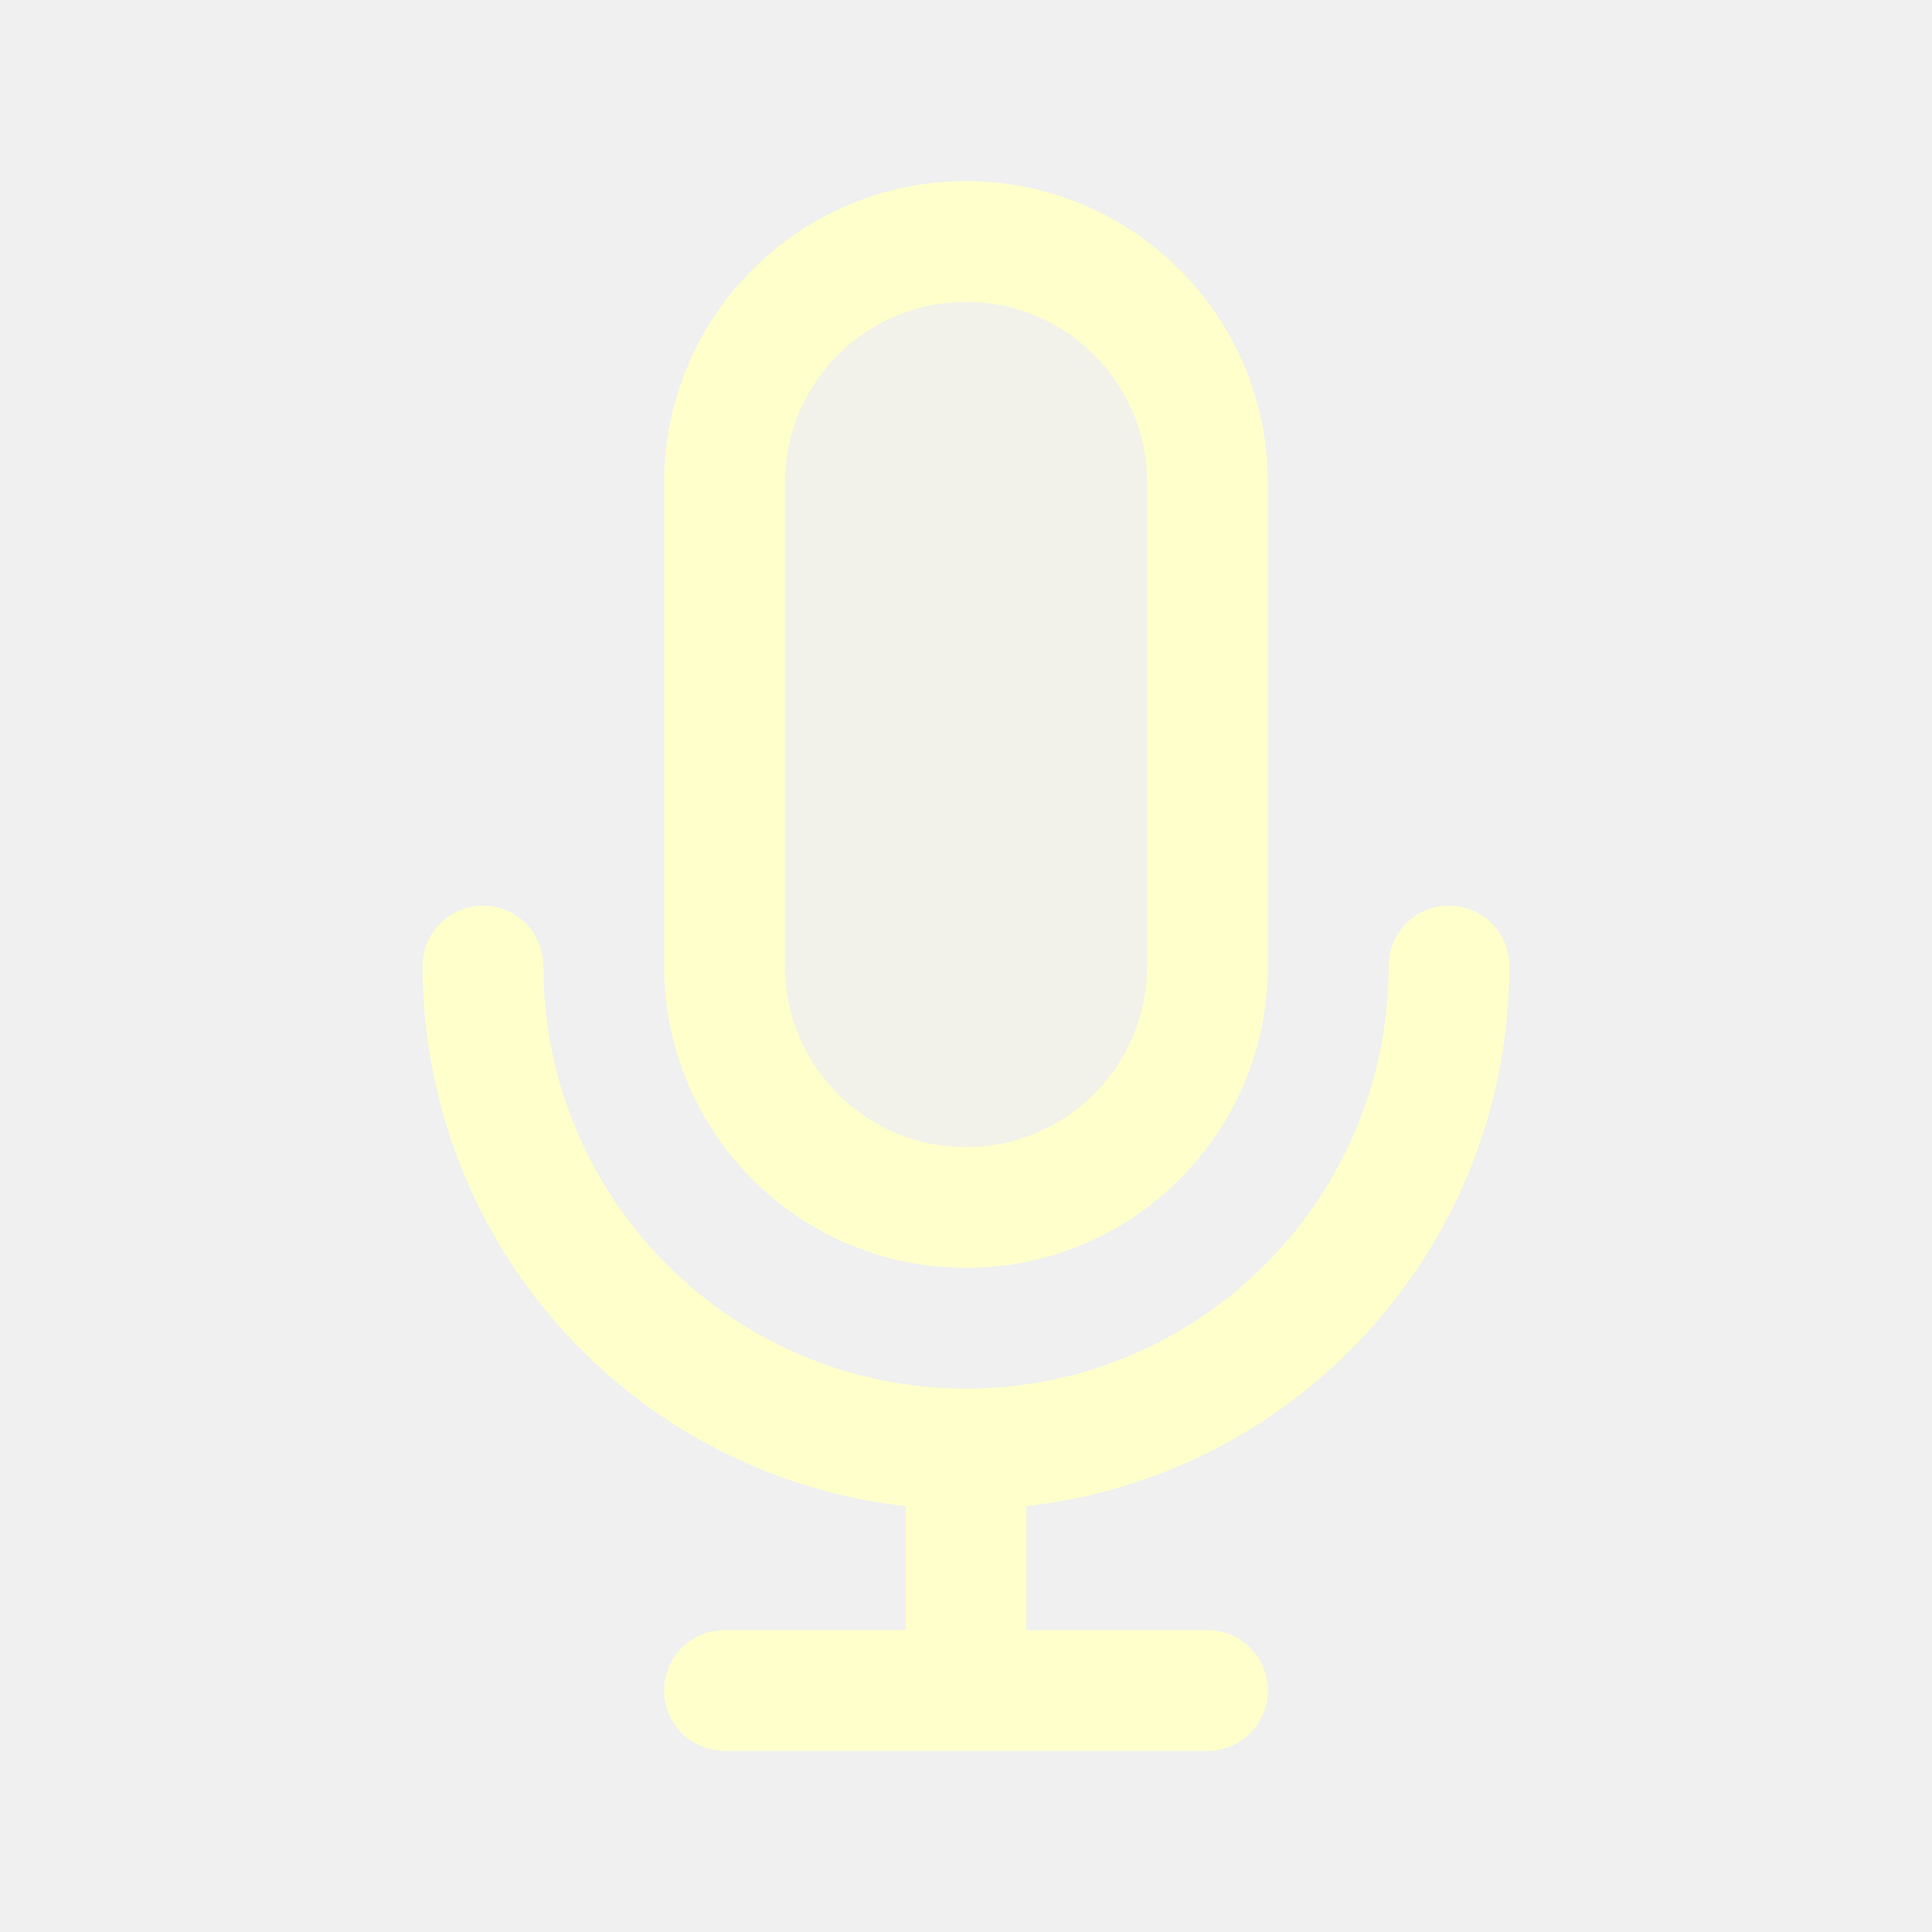
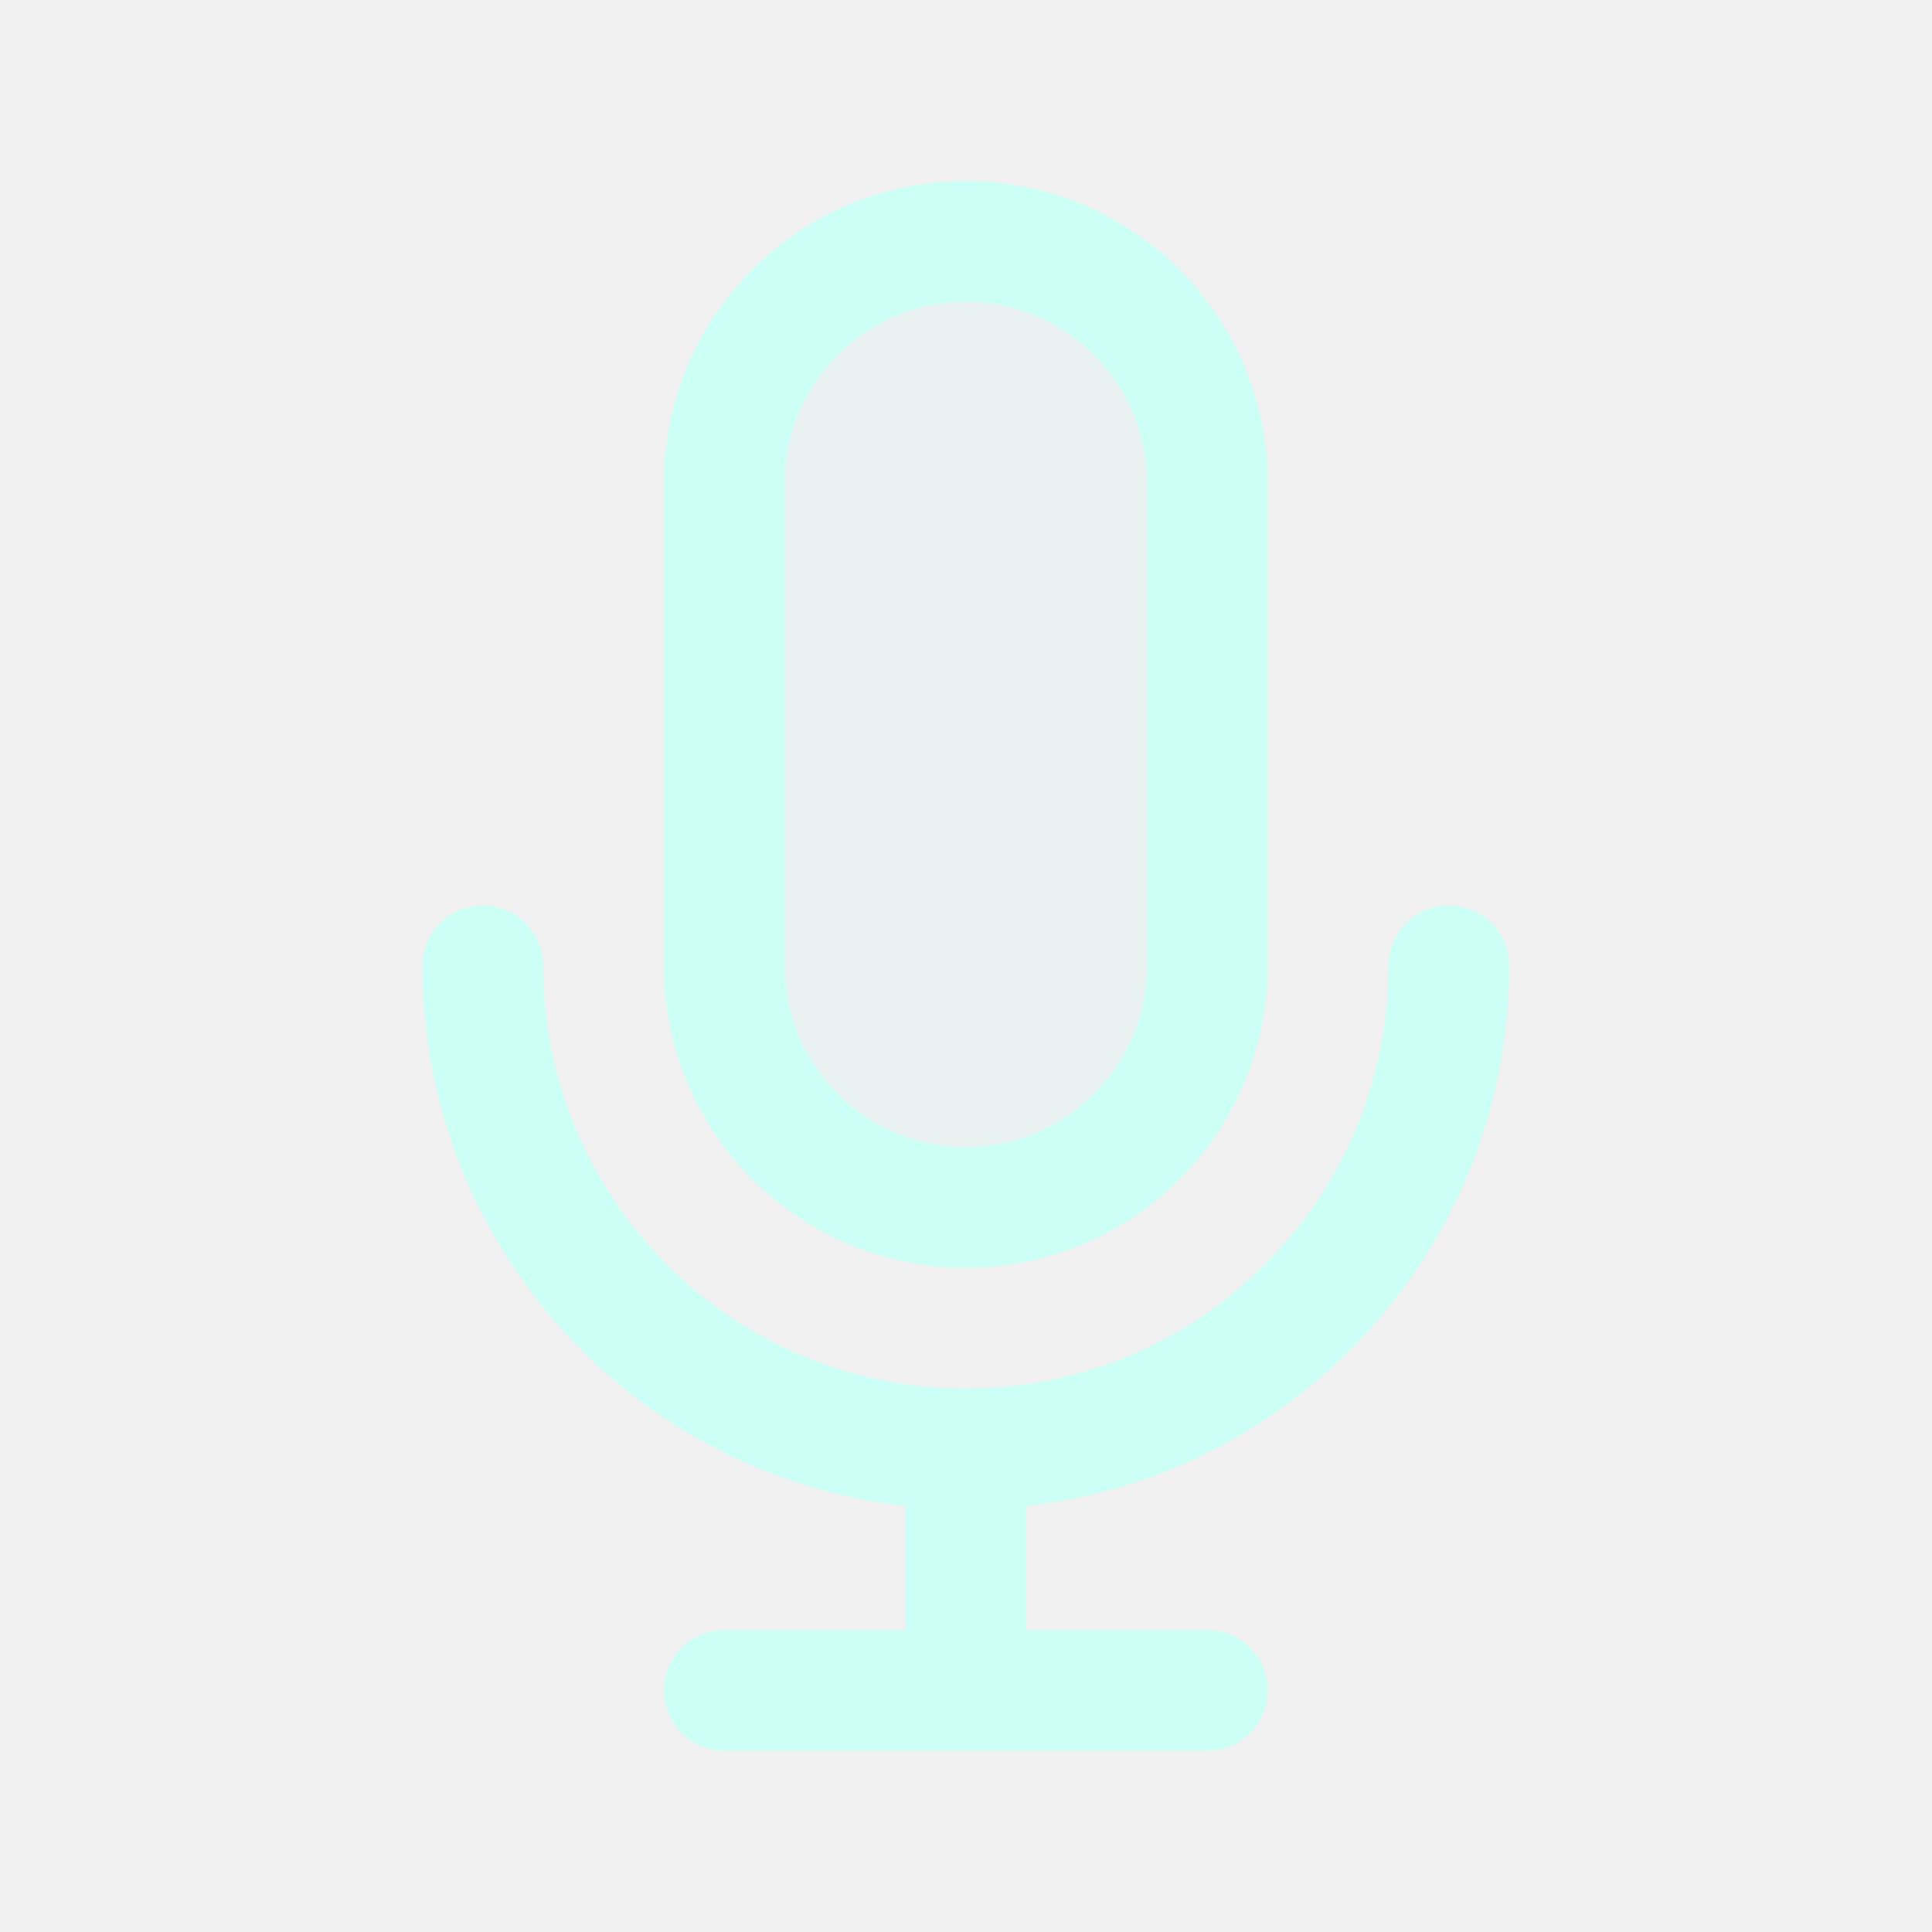
<svg width="120px" height="120px" viewBox="0 0 24 24" fill="none">
  <g id="bgCarrier" stroke-width="0" />
  <g id="tracerCarrier" stroke-linecap="round" stroke-linejoin="round" />
  <g id="iconCarrier">
-     <path opacity="0.15" d="M9 6C9 4.343 10.343 3 12 3C13.657 3 15 4.343 15 6V12C15 13.657 13.657 15 12 15C10.343 15 9 13.657 9 12V6Z" fill="#FFFFCC" style="--darkreader-inline-fill: #000000;" data-darkreader-inline-fill="" />
-     <path d="M18 12C18 15.314 15.314 18 12 18M12 18C8.686 18 6 15.314 6 12M12 18V21M12 21H15M12 21H9M15 6V12C15 13.657 13.657 15 12 15C10.343 15 9 13.657 9 12V6C9 4.343 10.343 3 12 3C13.657 3 15 4.343 15 6Z" stroke="#FFFFCC" stroke-width="1.5" stroke-linecap="round" stroke-linejoin="round" style="--darkreader-inline-stroke: #ffffff;" data-darkreader-inline-stroke="" />
+     <path opacity="0.15" d="M9 6C9 4.343 10.343 3 12 3C13.657 3 15 4.343 15 6V12C15 13.657 13.657 15 12 15C10.343 15 9 13.657 9 12V6Z" fill="#CCFFF5" style="--darkreader-inline-fill: #000000;" data-darkreader-inline-fill="" />
+     <path d="M18 12C18 15.314 15.314 18 12 18M12 18C8.686 18 6 15.314 6 12M12 18V21M12 21H15M12 21H9M15 6V12C15 13.657 13.657 15 12 15C10.343 15 9 13.657 9 12V6C9 4.343 10.343 3 12 3C13.657 3 15 4.343 15 6Z" stroke="#CCFFF5" stroke-width="1.5" stroke-linecap="round" stroke-linejoin="round" style="--darkreader-inline-stroke: #ffffff;" data-darkreader-inline-stroke="" />
  </g>
</svg>
